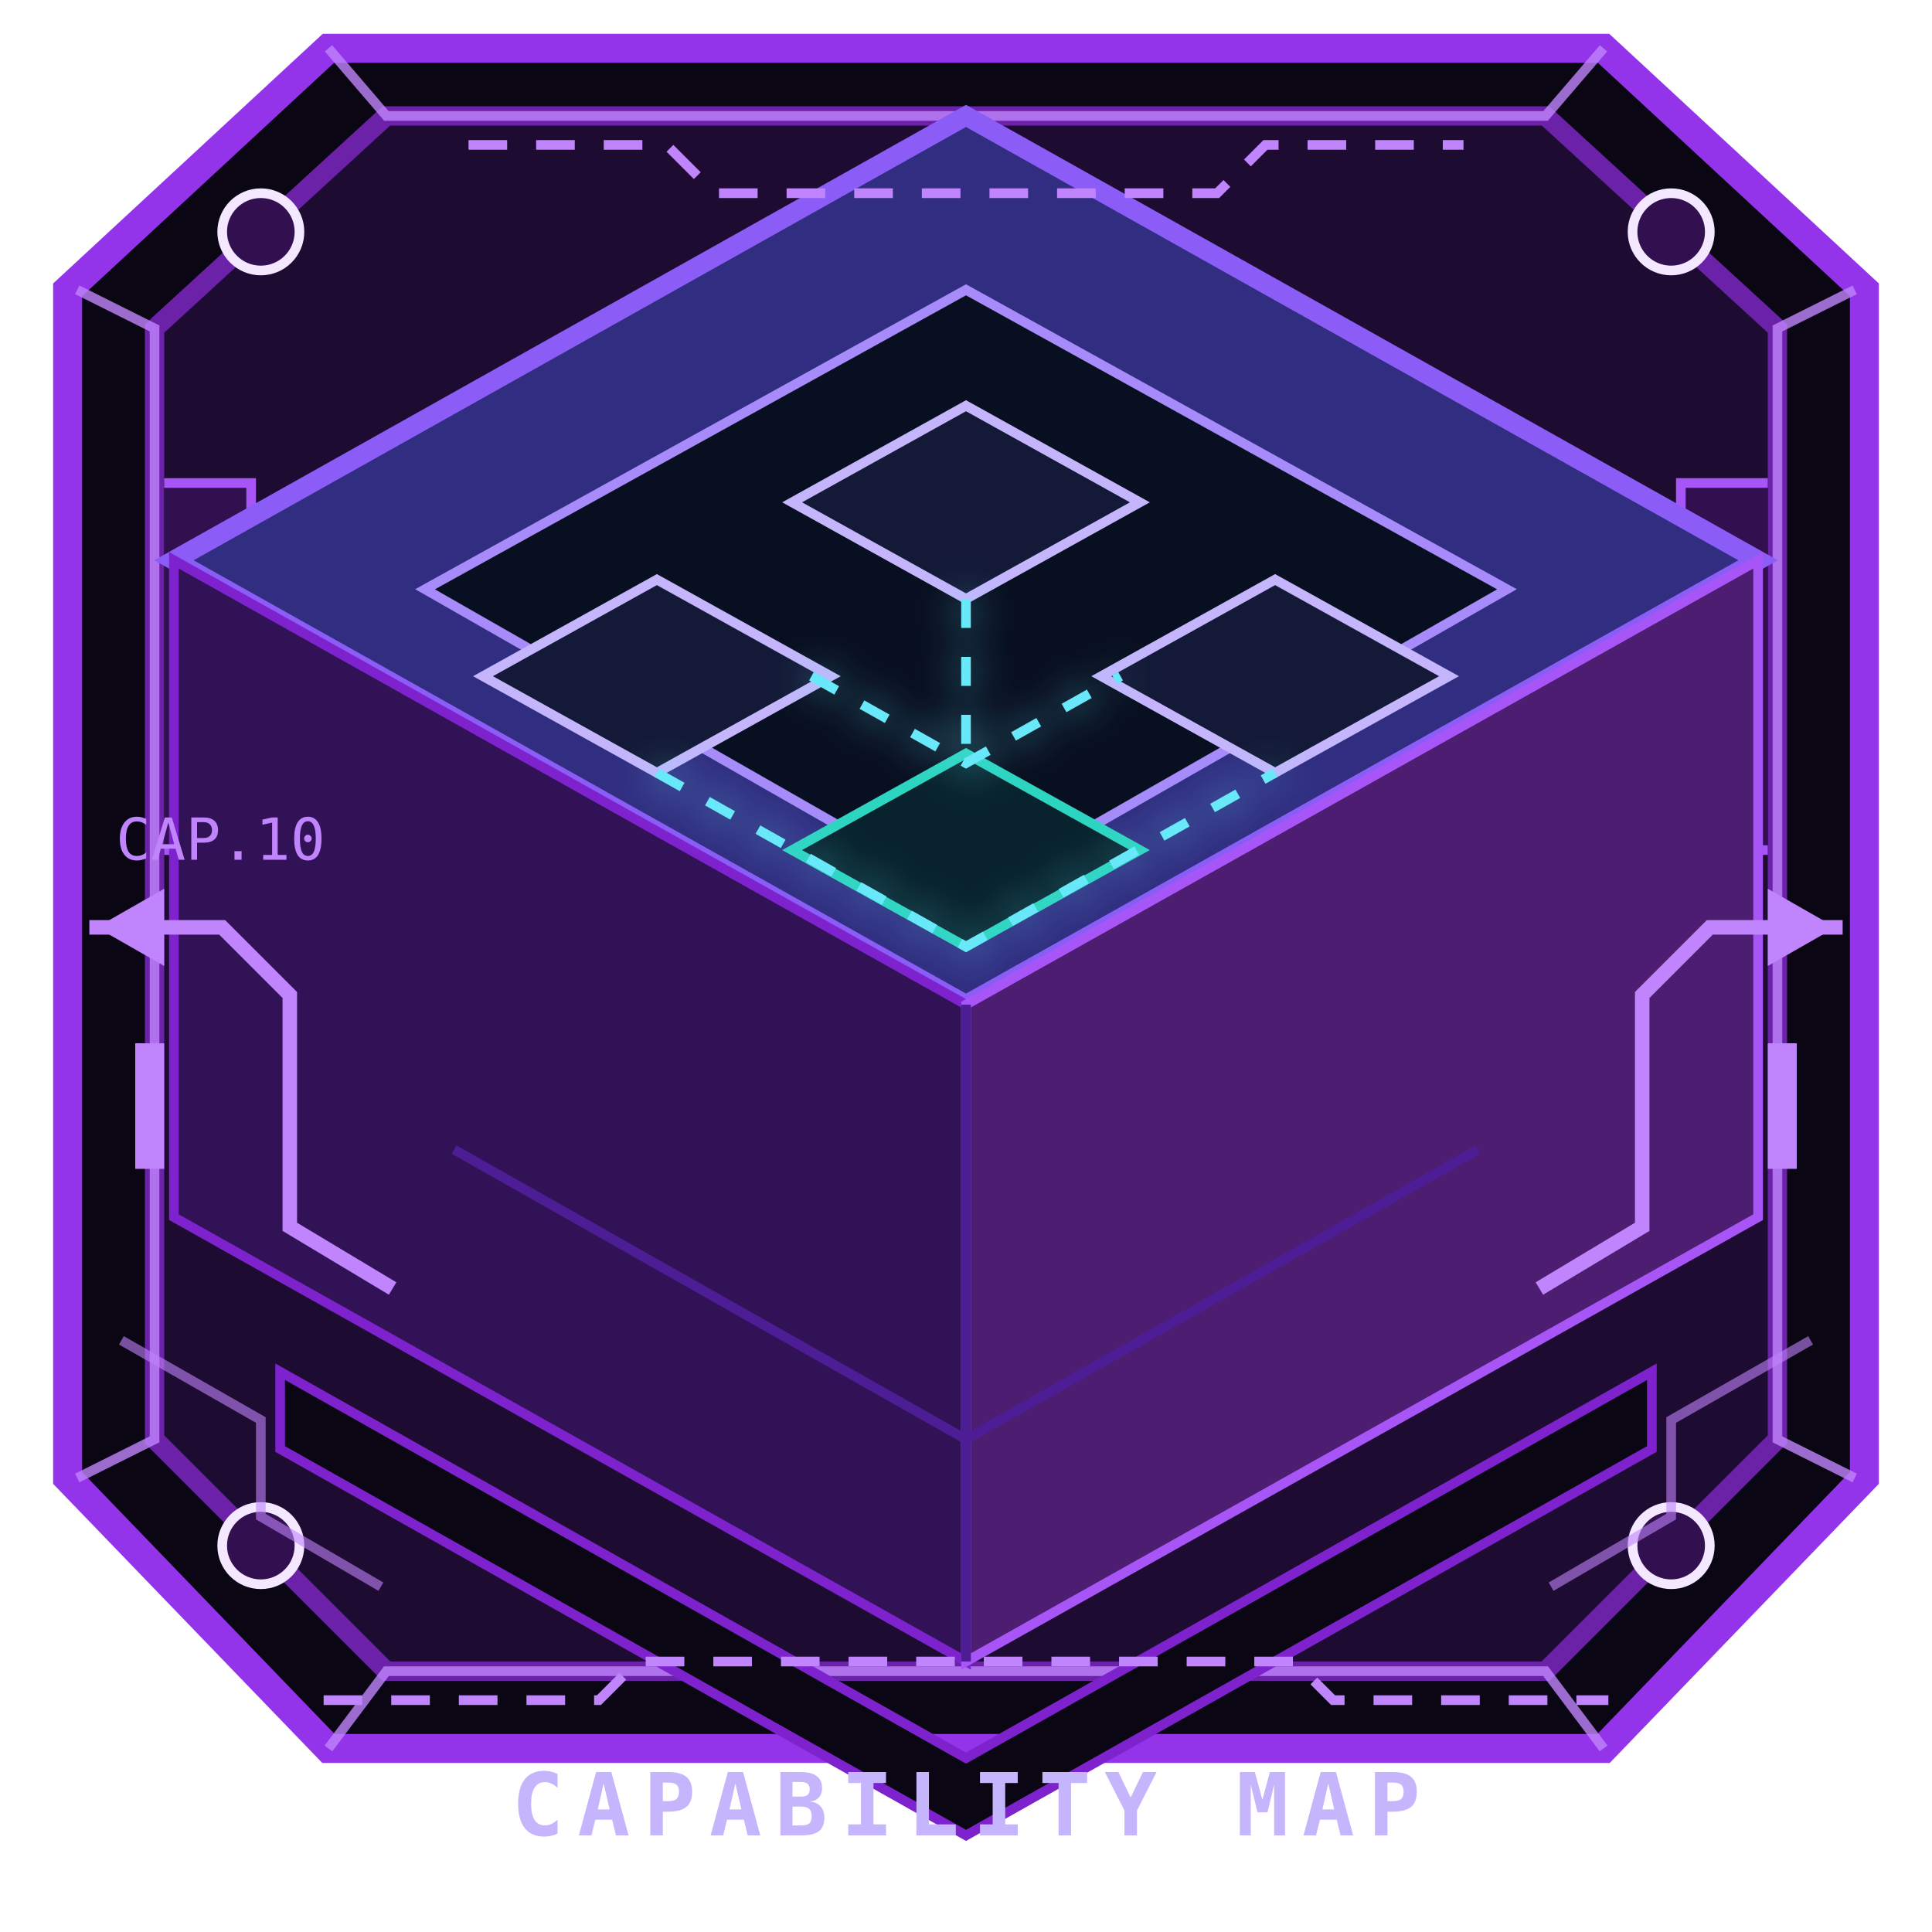
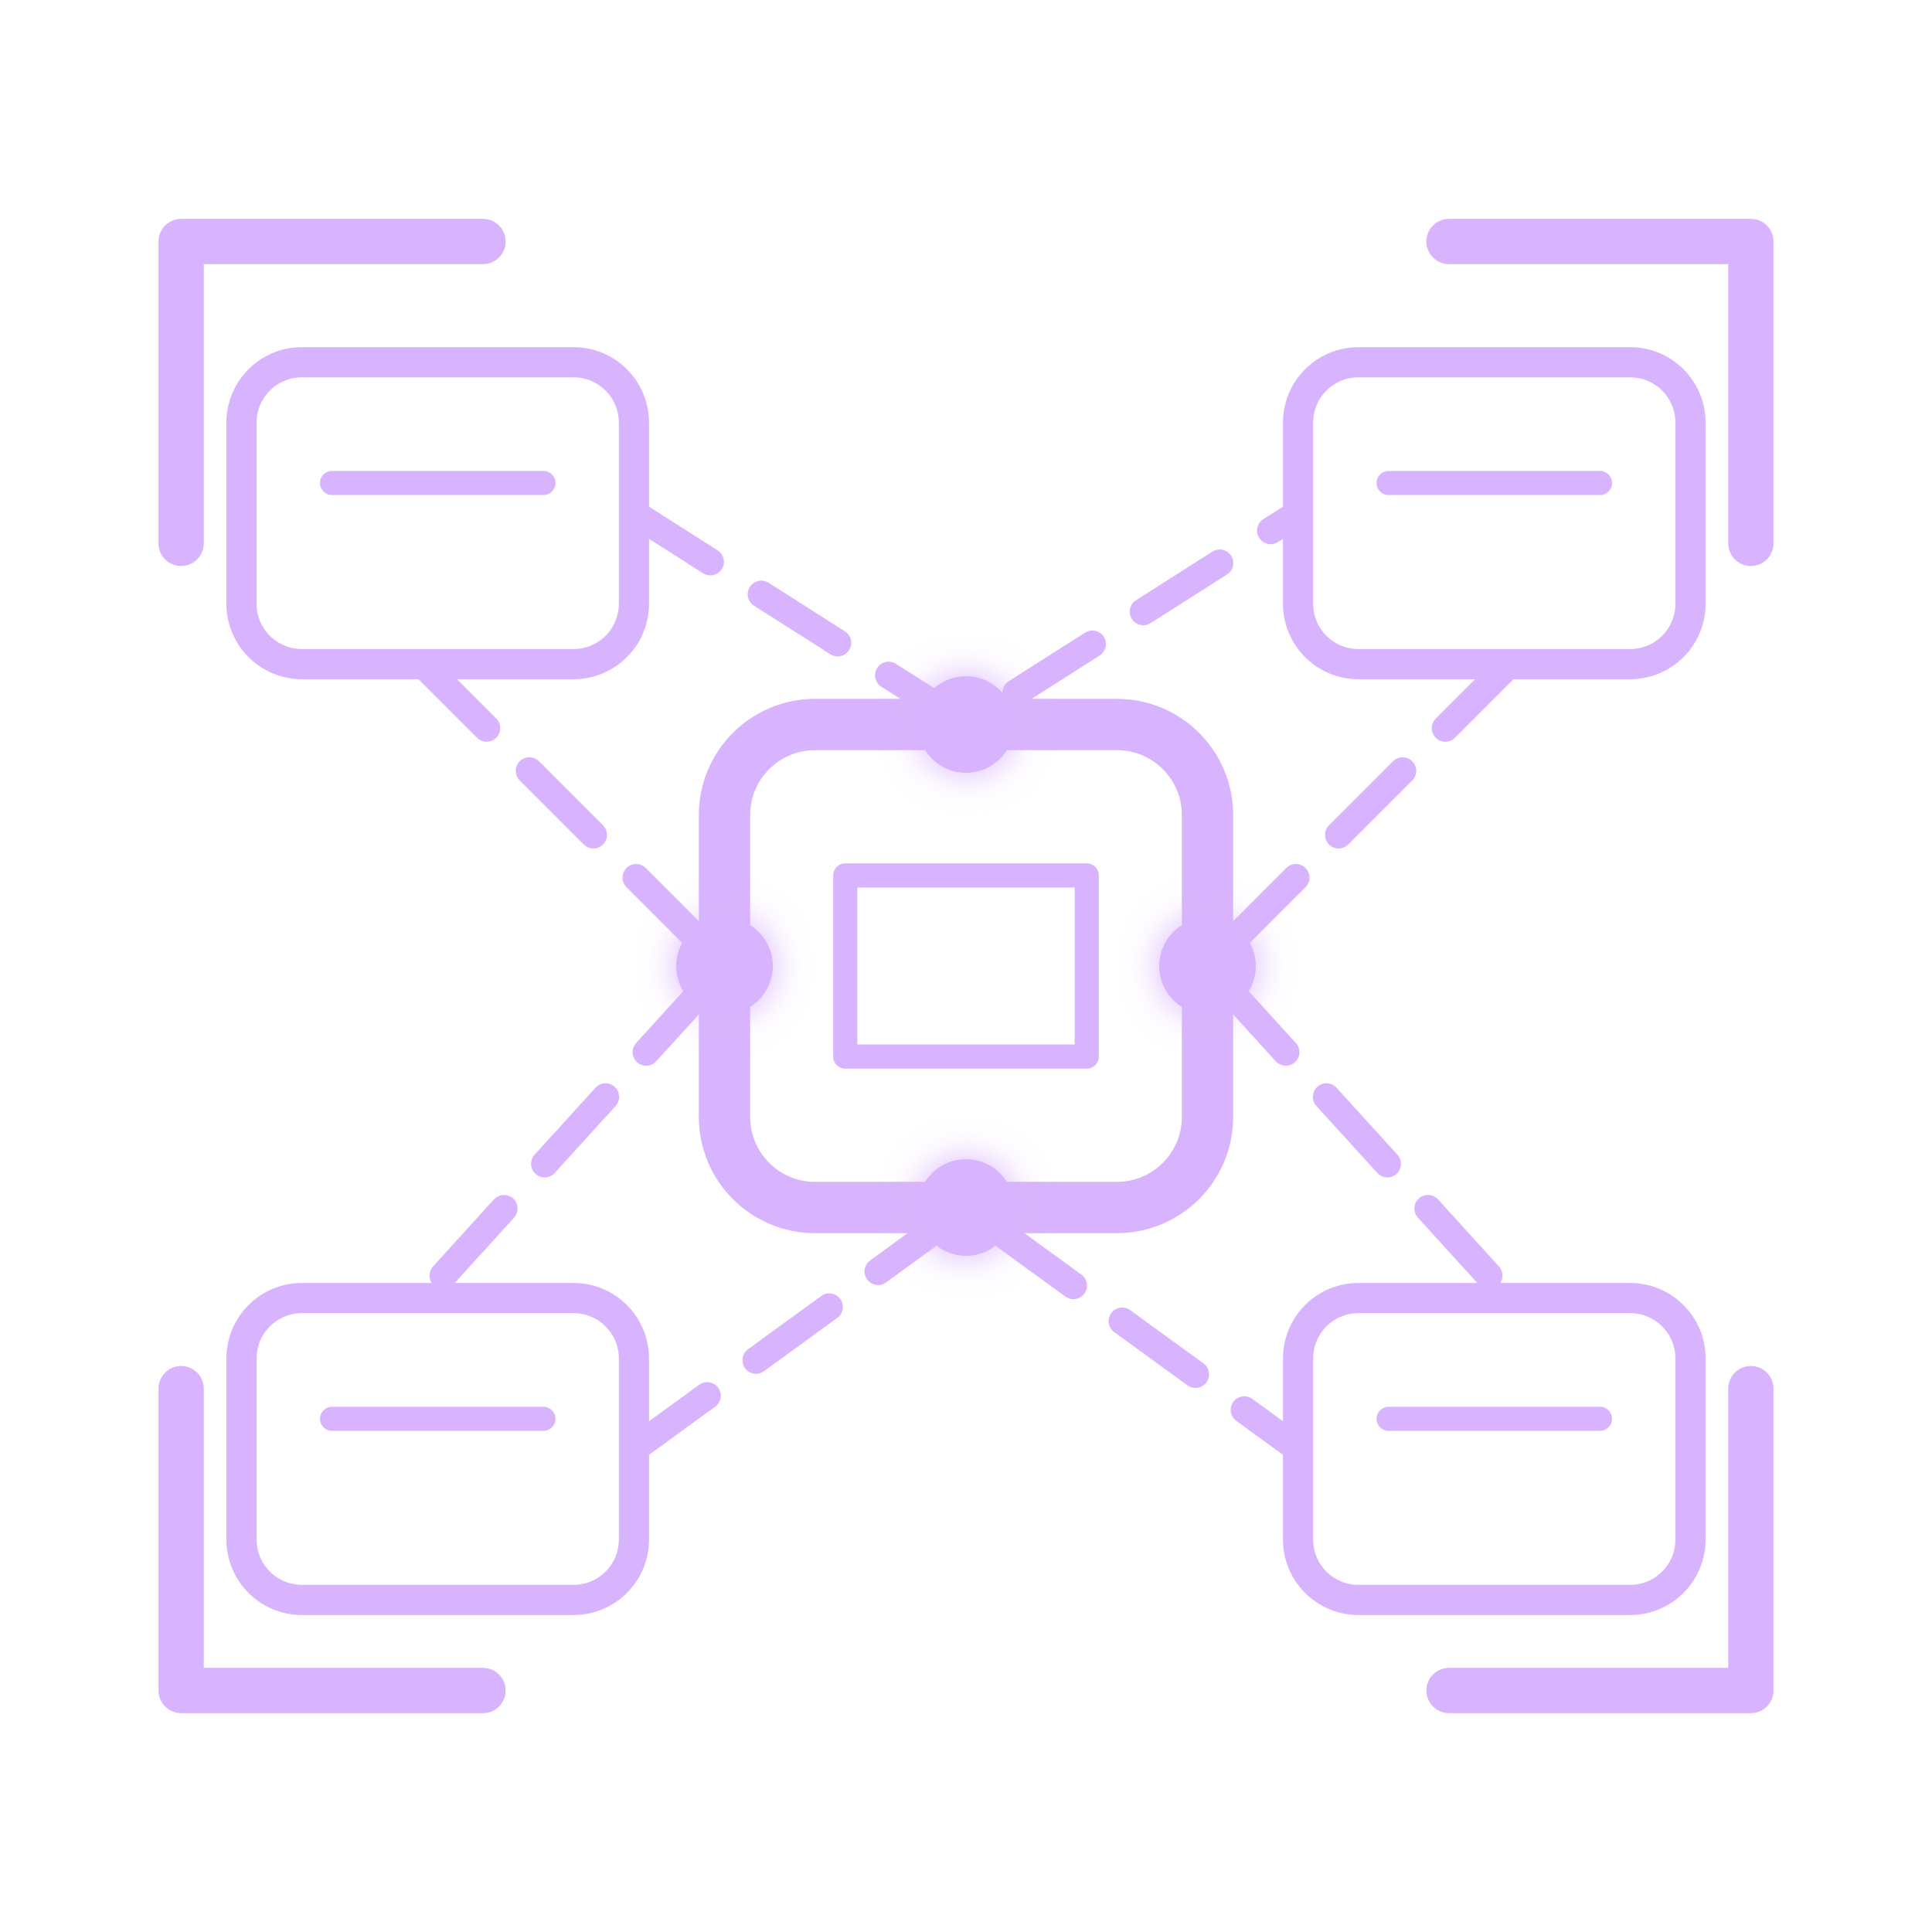
- <svg xmlns="http://www.w3.org/2000/svg" viewBox="0 0 200 200" role="img" aria-label="Registro de capacidades">
-   <style>svg&gt;path:nth-of-type(2){fill:#321257;stroke:#7e22ce}svg&gt;path:nth-of-type(3){fill:#4c1d70;stroke:#a855f7}</style>
-   <g aria-hidden="true">
-     <path d="M34 5h132l27 25v123l-27 28H34L7 153V30Z" fill="#0b0614" stroke="#9333ea" stroke-width="3" />
-     <path d="M40 12h120l24 22v115l-24 24H40l-24-24V34Z" fill="#1d0b31" stroke="#6b21a8" stroke-width="2" />
-     <path d="m8 30 8 4v115l-8 4M192 30l-8 4v115l8 4M34 5l6 7h120l6-7M34 181l6-8h120l6 8" fill="none" stroke="#c084fc" opacity=".8" />
-     <g fill="#32104f" stroke="#f3e8ff">
-       <circle cx="27" cy="24" r="4" />
-       <circle cx="173" cy="24" r="4" />
-       <circle cx="27" cy="160" r="4" />
-       <circle cx="173" cy="160" r="4" />
-     </g>
-     <path d="m29 142 71 40 71-40v8l-71 40-71-40Z" fill="#0b0614" stroke="#7e22ce" />
-     <path d="M17 50h9v38h-9m166-38h-9v38h9" fill="#32104f" stroke="#a855f7" />
-     <path d="M20 57v6m0 8v6m160-20v6m0 8v6" stroke="#d8b4fe" stroke-width="2" />
-   </g>
+ <svg xmlns="http://www.w3.org/2000/svg" viewBox="0 0 64 64" fill="none" role="img" aria-label="Registro de capacidades">
  <defs>
-     <linearGradient id="bo-t" x1="20" y1="20" x2="180" y2="160">
-       <stop stop-color="#312e81" />
-       <stop offset="1" stop-color="#050817" />
+     <linearGradient id="bo" x1="6" y1="8" x2="58" y2="56">
+       <stop stop-color="#d8b4fe" />
+       <stop offset=".5" stop-color="#a855f7" />
+       <stop offset="1" stop-color="#22d3ee" />
    </linearGradient>
-     <filter id="bo-g">
-       <feGaussianBlur stdDeviation="2" result="b" />
+     <filter id="bog">
+       <feGaussianBlur stdDeviation=".6" result="b" />
      <feMerge>
        <feMergeNode in="b" />
        <feMergeNode in="SourceGraphic" />
      </feMerge>
    </filter>
  </defs>
-   <style>.bo-p{animation:bop 2.8s ease-in-out infinite}.bo-p.b{animation-delay:-1.4s}@keyframes bop{50%{transform:translateY(-5px);opacity:.45}}@media(prefers-reduced-motion:reduce){.bo-p{animation:none}}</style>
-   <path d="M100 12 182 58 100 104 18 58Z" fill="url(#bo-t)" stroke="#8b5cf6" stroke-width="2" />
-   <path d="m18 58 82 46v68l-82-46Z" fill="#080b1c" stroke="#4c1d95" />
-   <path d="m182 58-82 46v68l82-46Z" fill="#071423" stroke="#155e75" />
-   <path d="m44 61 56-31 56 31-56 32Z" fill="#080f20" stroke="#a78bfa" />
-   <g class="bo-p" fill="#131936" stroke="#c4b5fd">
-     <path d="m100 42 18 10-18 10-18-10Z" />
-     <path d="m68 60 18 10-18 10-18-10Z" />
-     <path d="m132 60 18 10-18 10-18-10Z" />
-   </g>
-   <g class="bo-p b" fill="#08232d" stroke="#2dd4bf">
-     <path d="m100 78 18 10-18 10-18-10Z" />
-   </g>
-   <path d="M100 62v16M84 70l16 9 16-9M68 80l32 18 32-18" fill="none" stroke="#67e8f9" stroke-dasharray="3 3" filter="url(#bo-g)" />
-   <path d="m47 119 53 30 53-30M100 104v68" fill="none" stroke="#4c1d95" />
-   <text x="100" y="190" fill="#c4b5fd" font-family="Consolas,monospace" font-size="9" font-weight="900" text-anchor="middle" letter-spacing="1.4">CAPABILITY MAP</text>
-   <g aria-hidden="true" color="#c084fc" fill="none" stroke="currentColor" stroke-linecap="square">
-     <path d="M10 96h13l7 7v24l10 6M190 96h-13l-7 7v24l-10 6" stroke-width="1.5" />
-     <path d="M49 15h20l5 5h52l5-5h20M34 176h28l4-4h68l4 4h28" stroke-dasharray="3 4" />
-     <path d="m13 139 14 8v10l12 7m148-25-14 8v10l-12 7" opacity=".6" />
-     <g fill="currentColor" stroke="none">
-       <path d="m10 96 7-4v8Z" />
-       <path d="m190 96-7-4v8Z" />
-       <rect x="14" y="108" width="3" height="13" />
-       <rect x="183" y="108" width="3" height="13" />
+   <style>.node{animation:node 2.5s ease-in-out infinite}.node:nth-child(2){animation-delay:-.8s}.node:nth-child(3){animation-delay:-1.6s}@keyframes node{50%{opacity:.35}}@media(prefers-reduced-motion:reduce){.node{animation:none}}</style>
+   <g stroke="url(#bo)" stroke-linecap="round" stroke-linejoin="round">
+     <path d="M6 18V8h10m32 0h10v10M6 46v10h10m32 0h10V46" stroke-width="1.5" />
+     <rect x="24" y="24" width="16" height="16" rx="3" stroke-width="1.7" />
+     <rect x="8" y="12" width="13" height="10" rx="2" />
+     <rect x="43" y="12" width="13" height="10" rx="2" />
+     <rect x="8" y="43" width="13" height="10" rx="2" />
+     <rect x="43" y="43" width="13" height="10" rx="2" />
+     <path d="m21 17 11 7 11-7M21 48l11-8 11 8M14 22l10 10-10 11m36-21L40 32l10 11" stroke-width=".9" stroke-dasharray="3 2" />
+     <path d="M28 29h8v6h-8zM11 16h7m28 0h7M11 47h7m28 0h7" stroke-width=".8" />
+     <g fill="url(#bo)" stroke="none" filter="url(#bog)">
+       <circle class="node" cx="32" cy="24" r="1.6" />
+       <circle class="node" cx="24" cy="32" r="1.6" />
+       <circle class="node" cx="40" cy="32" r="1.6" />
+       <circle class="node" cx="32" cy="40" r="1.6" />
    </g>
-     <text x="12" y="89" fill="currentColor" stroke="none" font-family="Consolas" font-size="6">CAP.10</text>
  </g>
</svg>
